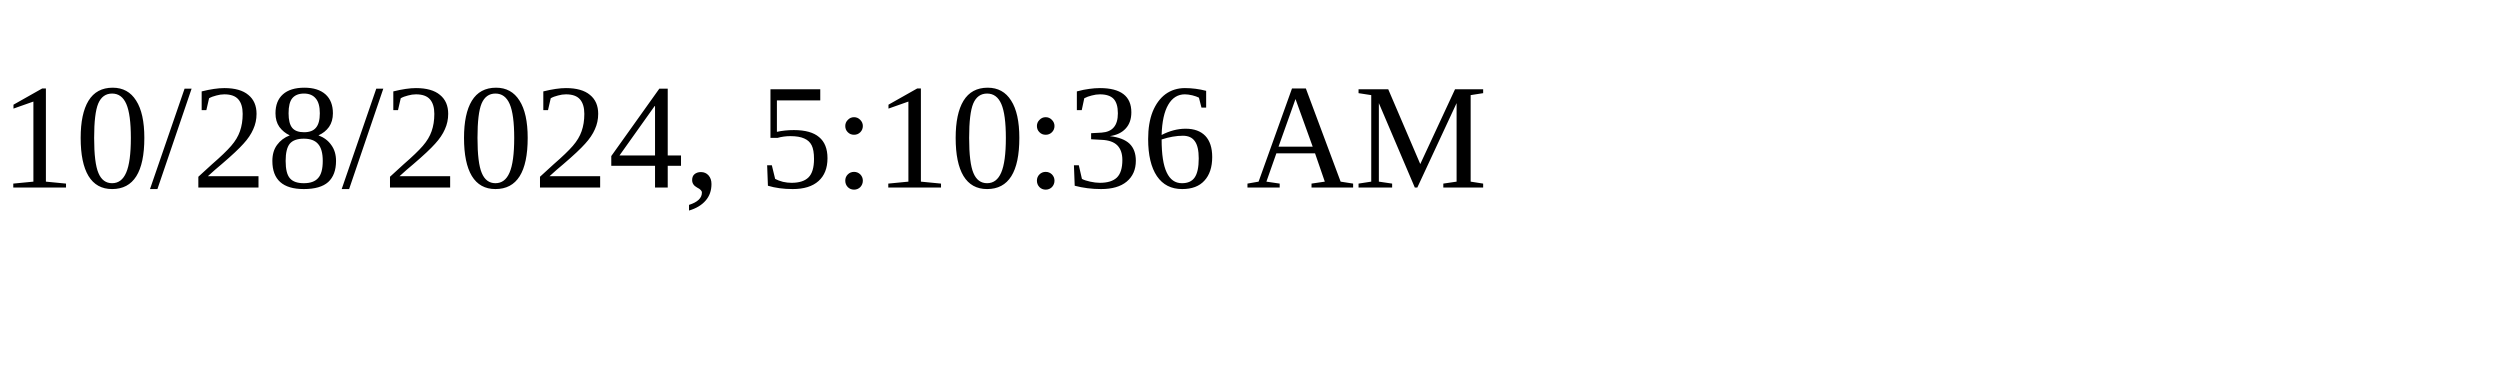
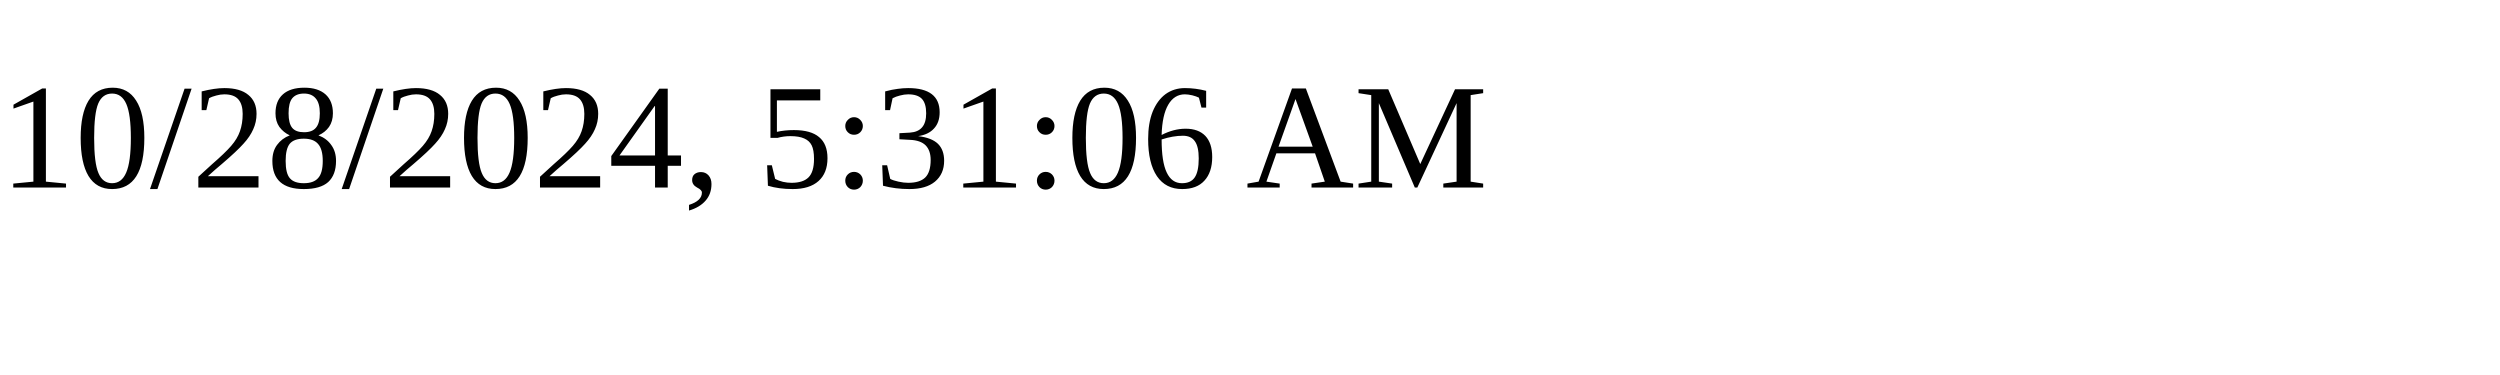
<svg xmlns="http://www.w3.org/2000/svg" height="30" width="200">
-   <text x="0" y="15">10/28/2024, 5:10:36 AM</text>
+   <text x="0" y="15">10/28/2024, 5:31:06 AM</text>
</svg>
